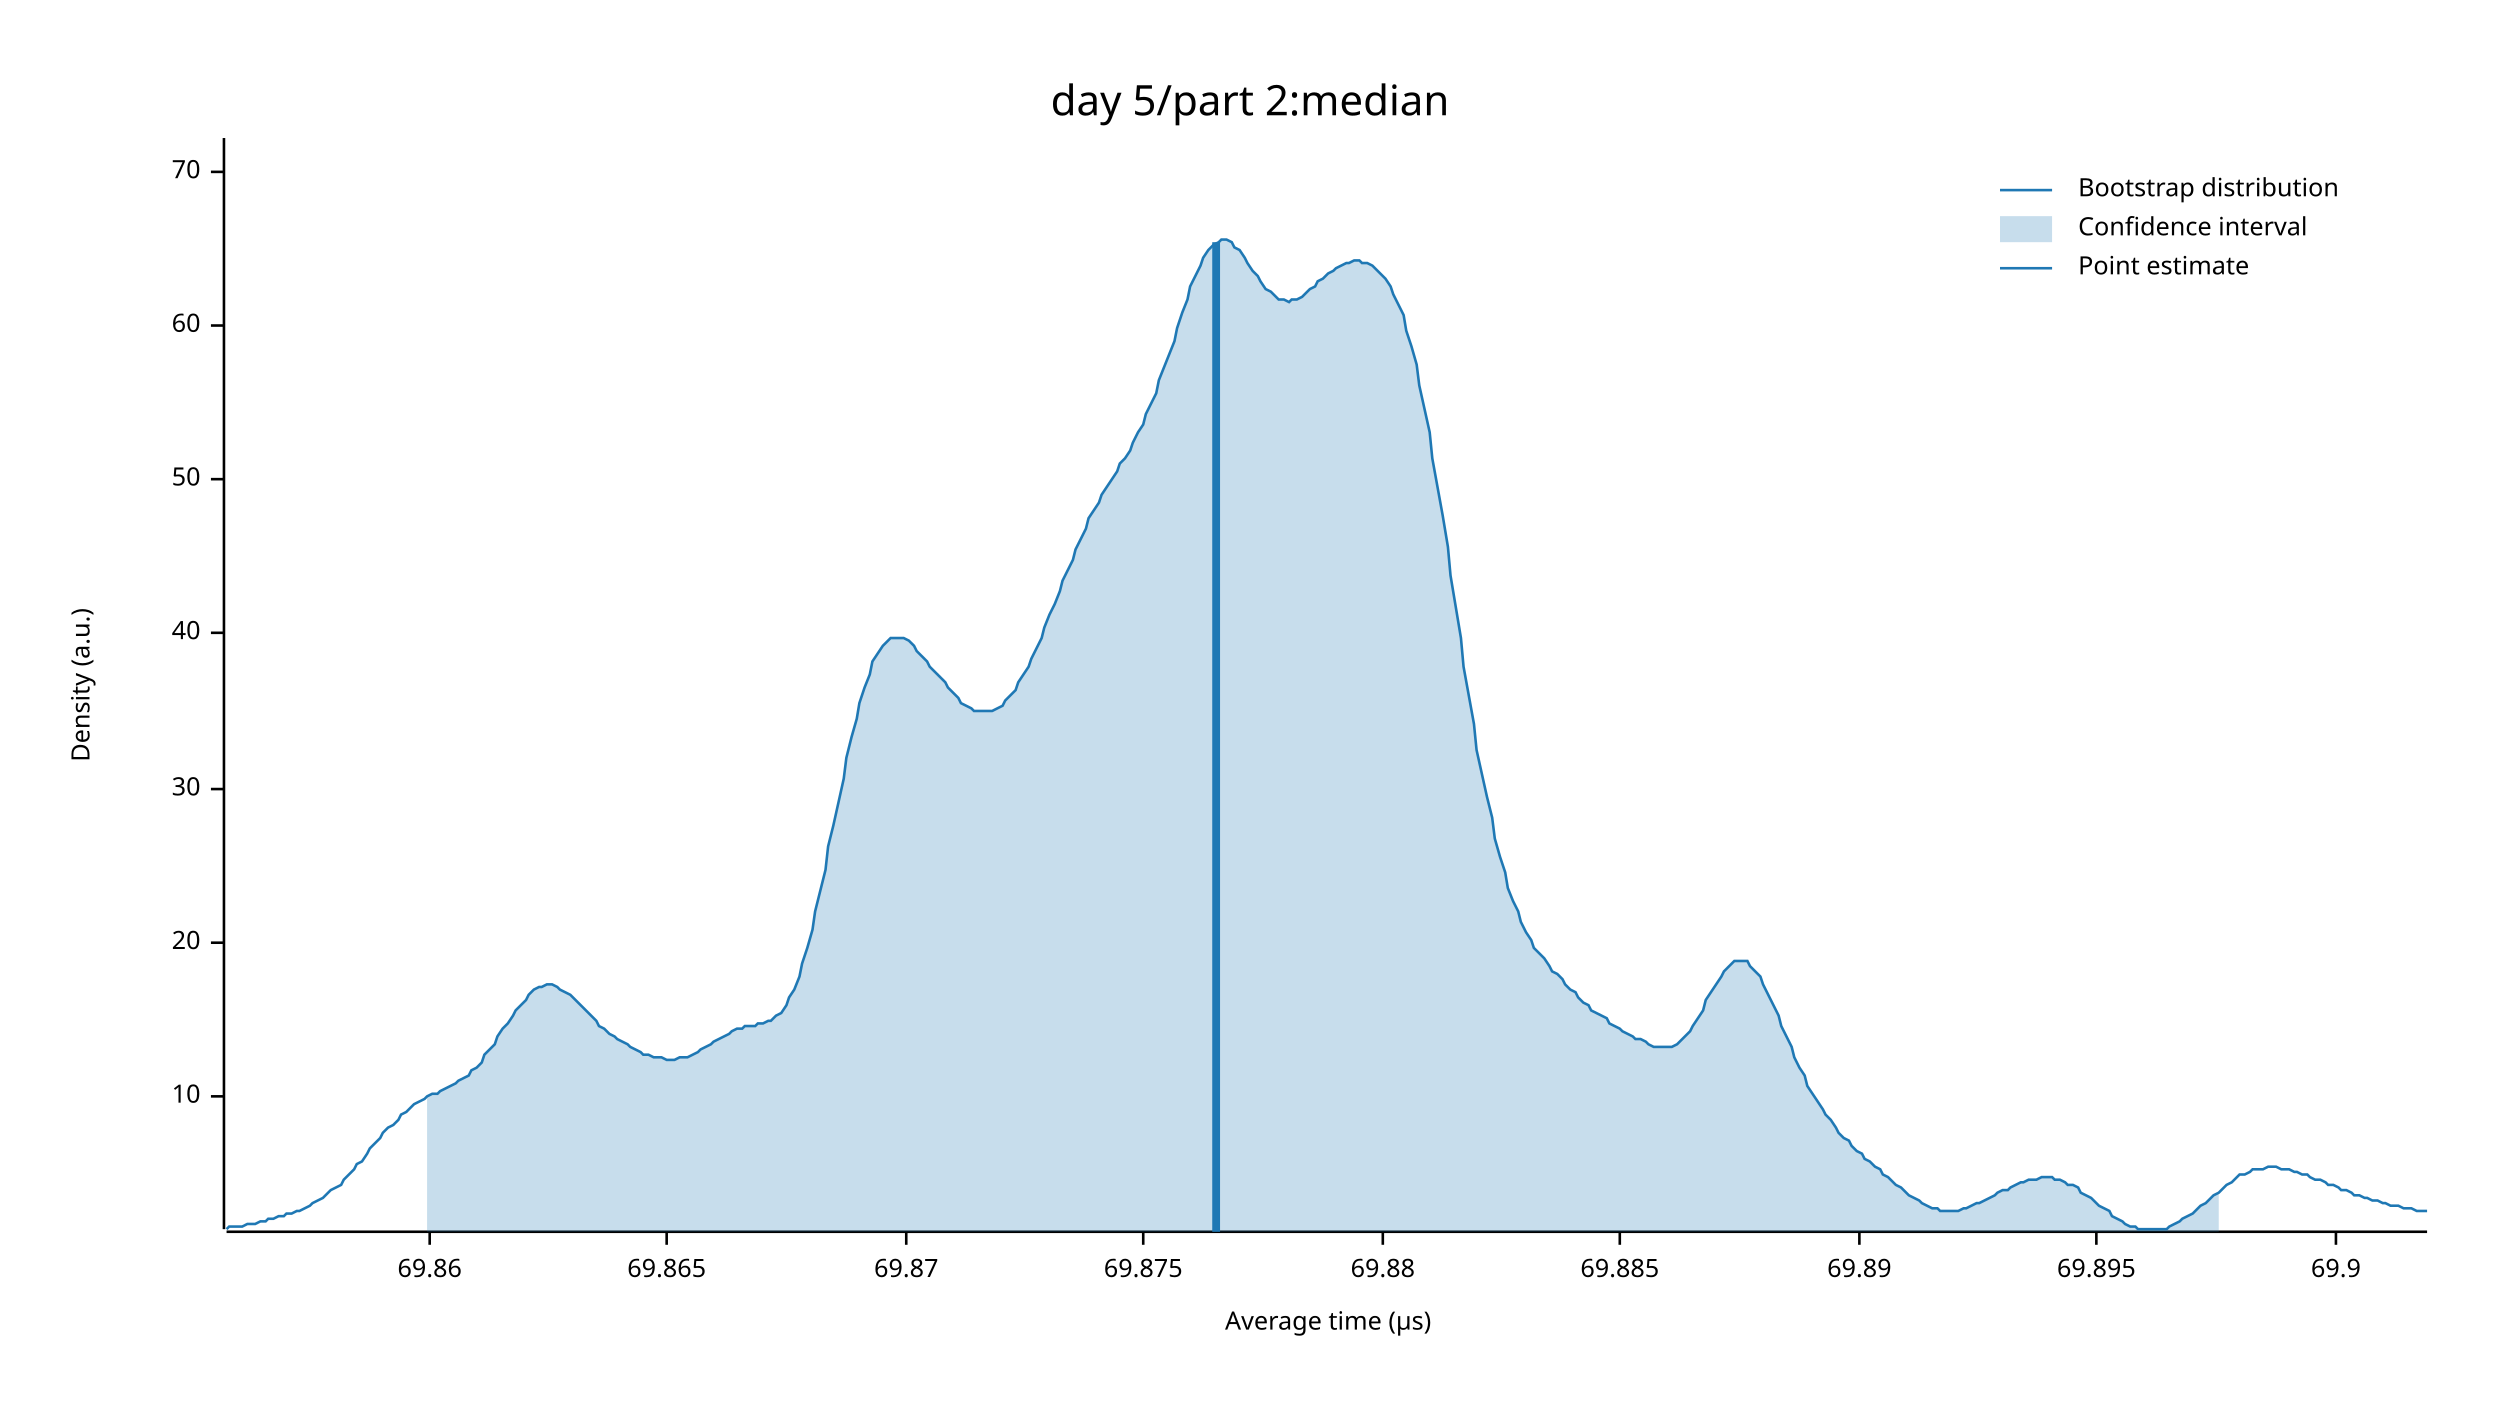
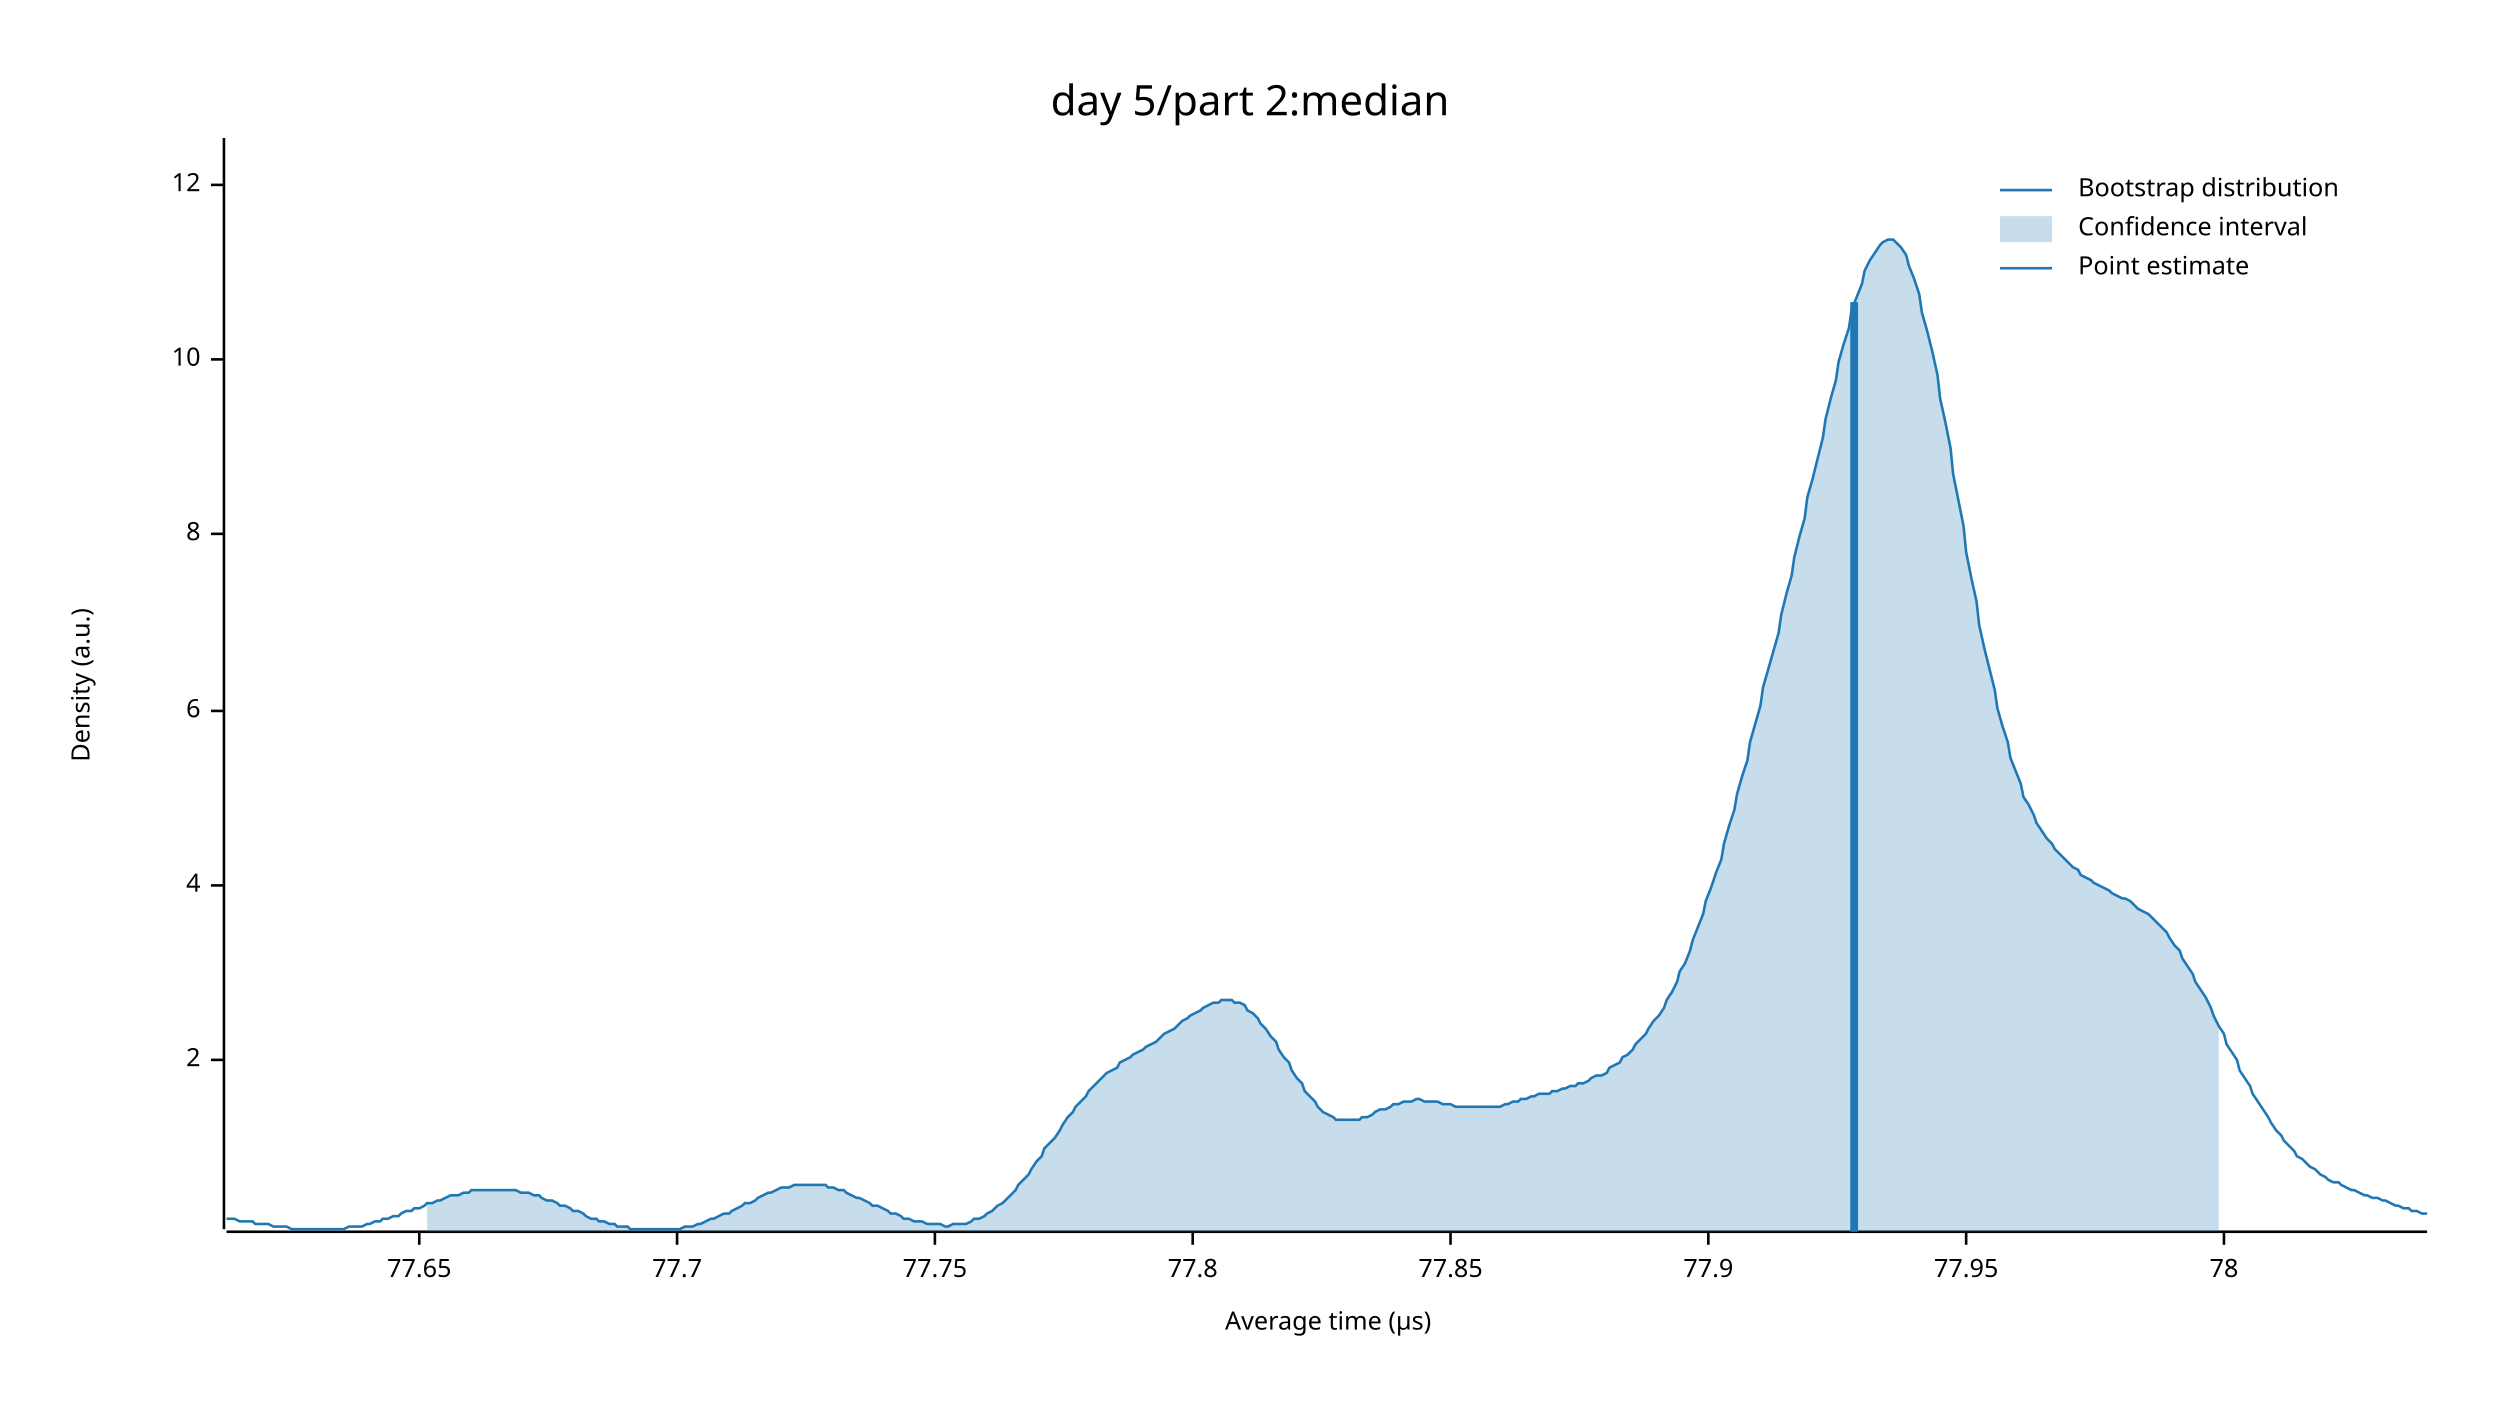
<svg xmlns="http://www.w3.org/2000/svg" width="960" height="540" viewBox="0 0 960 540">
  <text x="480" y="32" dy="0.76em" text-anchor="middle" font-family="sans-serif" font-size="16.129" opacity="1" fill="#000000">
day 5/part 2:median
</text>
  <text x="27" y="263" dy="0.76em" text-anchor="middle" font-family="sans-serif" font-size="9.677" opacity="1" fill="#000000" transform="rotate(270, 27, 263)">
Density (a.u.)
</text>
  <text x="510" y="513" dy="-0.5ex" text-anchor="middle" font-family="sans-serif" font-size="9.677" opacity="1" fill="#000000">
Average time (µs)
</text>
  <polyline fill="none" opacity="1" stroke="#000000" stroke-width="1" points="86,53 86,472 " />
-   <text x="77" y="421" dy="0.5ex" text-anchor="end" font-family="sans-serif" font-size="9.677" opacity="1" fill="#000000">
+   <text x="77" y="407" dy="0.5ex" text-anchor="end" font-family="sans-serif" font-size="9.677" opacity="1" fill="#000000">
+ 2
+ </text>
+   <polyline fill="none" opacity="1" stroke="#000000" stroke-width="1" points="81,407 86,407 " />
+   <text x="77" y="340" dy="0.5ex" text-anchor="end" font-family="sans-serif" font-size="9.677" opacity="1" fill="#000000">
+ 4
+ </text>
+   <polyline fill="none" opacity="1" stroke="#000000" stroke-width="1" points="81,340 86,340 " />
+   <text x="77" y="273" dy="0.5ex" text-anchor="end" font-family="sans-serif" font-size="9.677" opacity="1" fill="#000000">
+ 6
+ </text>
+   <polyline fill="none" opacity="1" stroke="#000000" stroke-width="1" points="81,273 86,273 " />
+   <text x="77" y="205" dy="0.5ex" text-anchor="end" font-family="sans-serif" font-size="9.677" opacity="1" fill="#000000">
+ 8
+ </text>
+   <polyline fill="none" opacity="1" stroke="#000000" stroke-width="1" points="81,205 86,205 " />
+   <text x="77" y="138" dy="0.5ex" text-anchor="end" font-family="sans-serif" font-size="9.677" opacity="1" fill="#000000">
10
</text>
-   <polyline fill="none" opacity="1" stroke="#000000" stroke-width="1" points="81,421 86,421 " />
-   <text x="77" y="362" dy="0.5ex" text-anchor="end" font-family="sans-serif" font-size="9.677" opacity="1" fill="#000000">
- 20
+   <polyline fill="none" opacity="1" stroke="#000000" stroke-width="1" points="81,138 86,138 " />
+   <text x="77" y="71" dy="0.5ex" text-anchor="end" font-family="sans-serif" font-size="9.677" opacity="1" fill="#000000">
+ 12
</text>
-   <polyline fill="none" opacity="1" stroke="#000000" stroke-width="1" points="81,362 86,362 " />
-   <text x="77" y="303" dy="0.5ex" text-anchor="end" font-family="sans-serif" font-size="9.677" opacity="1" fill="#000000">
- 30
+   <polyline fill="none" opacity="1" stroke="#000000" stroke-width="1" points="81,71 86,71 " />
+   <polyline fill="none" opacity="1" stroke="#000000" stroke-width="1" points="87,473 932,473 " />
+   <text x="161" y="483" dy="0.76em" text-anchor="middle" font-family="sans-serif" font-size="9.677" opacity="1" fill="#000000">
+ 77.65
</text>
-   <polyline fill="none" opacity="1" stroke="#000000" stroke-width="1" points="81,303 86,303 " />
-   <text x="77" y="243" dy="0.5ex" text-anchor="end" font-family="sans-serif" font-size="9.677" opacity="1" fill="#000000">
- 40
+   <polyline fill="none" opacity="1" stroke="#000000" stroke-width="1" points="161,473 161,478 " />
+   <text x="260" y="483" dy="0.76em" text-anchor="middle" font-family="sans-serif" font-size="9.677" opacity="1" fill="#000000">
+ 77.7
</text>
-   <polyline fill="none" opacity="1" stroke="#000000" stroke-width="1" points="81,243 86,243 " />
-   <text x="77" y="184" dy="0.5ex" text-anchor="end" font-family="sans-serif" font-size="9.677" opacity="1" fill="#000000">
- 50
+   <polyline fill="none" opacity="1" stroke="#000000" stroke-width="1" points="260,473 260,478 " />
+   <text x="359" y="483" dy="0.76em" text-anchor="middle" font-family="sans-serif" font-size="9.677" opacity="1" fill="#000000">
+ 77.75
</text>
-   <polyline fill="none" opacity="1" stroke="#000000" stroke-width="1" points="81,184 86,184 " />
-   <text x="77" y="125" dy="0.5ex" text-anchor="end" font-family="sans-serif" font-size="9.677" opacity="1" fill="#000000">
- 60
+   <polyline fill="none" opacity="1" stroke="#000000" stroke-width="1" points="359,473 359,478 " />
+   <text x="458" y="483" dy="0.76em" text-anchor="middle" font-family="sans-serif" font-size="9.677" opacity="1" fill="#000000">
+ 77.8
</text>
-   <polyline fill="none" opacity="1" stroke="#000000" stroke-width="1" points="81,125 86,125 " />
-   <text x="77" y="66" dy="0.5ex" text-anchor="end" font-family="sans-serif" font-size="9.677" opacity="1" fill="#000000">
- 70
+   <polyline fill="none" opacity="1" stroke="#000000" stroke-width="1" points="458,473 458,478 " />
+   <text x="557" y="483" dy="0.76em" text-anchor="middle" font-family="sans-serif" font-size="9.677" opacity="1" fill="#000000">
+ 77.85
</text>
-   <polyline fill="none" opacity="1" stroke="#000000" stroke-width="1" points="81,66 86,66 " />
-   <polyline fill="none" opacity="1" stroke="#000000" stroke-width="1" points="87,473 932,473 " />
-   <text x="165" y="483" dy="0.76em" text-anchor="middle" font-family="sans-serif" font-size="9.677" opacity="1" fill="#000000">
- 69.86
+   <polyline fill="none" opacity="1" stroke="#000000" stroke-width="1" points="557,473 557,478 " />
+   <text x="656" y="483" dy="0.76em" text-anchor="middle" font-family="sans-serif" font-size="9.677" opacity="1" fill="#000000">
+ 77.9
</text>
-   <polyline fill="none" opacity="1" stroke="#000000" stroke-width="1" points="165,473 165,478 " />
-   <text x="256" y="483" dy="0.76em" text-anchor="middle" font-family="sans-serif" font-size="9.677" opacity="1" fill="#000000">
- 69.865
+   <polyline fill="none" opacity="1" stroke="#000000" stroke-width="1" points="656,473 656,478 " />
+   <text x="755" y="483" dy="0.76em" text-anchor="middle" font-family="sans-serif" font-size="9.677" opacity="1" fill="#000000">
+ 77.95
</text>
-   <polyline fill="none" opacity="1" stroke="#000000" stroke-width="1" points="256,473 256,478 " />
-   <text x="348" y="483" dy="0.76em" text-anchor="middle" font-family="sans-serif" font-size="9.677" opacity="1" fill="#000000">
- 69.87
+   <polyline fill="none" opacity="1" stroke="#000000" stroke-width="1" points="755,473 755,478 " />
+   <text x="854" y="483" dy="0.76em" text-anchor="middle" font-family="sans-serif" font-size="9.677" opacity="1" fill="#000000">
+ 78
</text>
-   <polyline fill="none" opacity="1" stroke="#000000" stroke-width="1" points="348,473 348,478 " />
-   <text x="439" y="483" dy="0.76em" text-anchor="middle" font-family="sans-serif" font-size="9.677" opacity="1" fill="#000000">
- 69.875
- </text>
-   <polyline fill="none" opacity="1" stroke="#000000" stroke-width="1" points="439,473 439,478 " />
-   <text x="531" y="483" dy="0.76em" text-anchor="middle" font-family="sans-serif" font-size="9.677" opacity="1" fill="#000000">
- 69.88
- </text>
-   <polyline fill="none" opacity="1" stroke="#000000" stroke-width="1" points="531,473 531,478 " />
-   <text x="622" y="483" dy="0.76em" text-anchor="middle" font-family="sans-serif" font-size="9.677" opacity="1" fill="#000000">
- 69.885
- </text>
-   <polyline fill="none" opacity="1" stroke="#000000" stroke-width="1" points="622,473 622,478 " />
-   <text x="714" y="483" dy="0.76em" text-anchor="middle" font-family="sans-serif" font-size="9.677" opacity="1" fill="#000000">
- 69.89
- </text>
-   <polyline fill="none" opacity="1" stroke="#000000" stroke-width="1" points="714,473 714,478 " />
-   <text x="805" y="483" dy="0.76em" text-anchor="middle" font-family="sans-serif" font-size="9.677" opacity="1" fill="#000000">
- 69.895
- </text>
-   <polyline fill="none" opacity="1" stroke="#000000" stroke-width="1" points="805,473 805,478 " />
-   <text x="897" y="483" dy="0.76em" text-anchor="middle" font-family="sans-serif" font-size="9.677" opacity="1" fill="#000000">
- 69.9
- </text>
-   <polyline fill="none" opacity="1" stroke="#000000" stroke-width="1" points="897,473 897,478 " />
-   <polyline fill="none" opacity="1" stroke="#1F78B4" stroke-width="1" points="87,472 88,471 90,471 92,471 93,471 95,470 97,470 98,470 100,469 102,469 103,468 105,468 107,467 109,467 110,466 112,466 114,465 115,465 117,464 119,463 120,462 122,461 124,460 125,459 127,457 129,456 131,455 132,453 134,451 136,449 137,447 139,446 141,443 142,441 144,439 146,437 147,435 149,433 151,432 153,430 154,428 156,427 158,425 159,424 161,423 163,422 164,421 166,420 168,420 169,419 171,418 173,417 175,416 176,415 178,414 180,413 181,411 183,410 185,408 186,405 188,403 190,401 191,398 193,395 195,393 197,390 198,388 200,386 202,384 203,382 205,380 207,379 208,379 210,378 212,378 214,379 215,380 217,381 219,382 220,383 222,385 224,387 225,388 227,390 229,392 230,394 232,395 234,397 236,398 237,399 239,400 241,401 242,402 244,403 246,404 247,405 249,405 251,406 252,406 254,406 256,407 258,407 259,407 261,406 263,406 264,406 266,405 268,404 269,403 271,402 273,401 274,400 276,399 278,398 280,397 281,396 283,395 285,395 286,394 288,394 290,394 291,393 293,393 295,392 296,392 298,390 300,389 302,386 303,383 305,380 307,375 308,370 310,364 312,357 313,350 315,342 317,334 318,325 320,317 322,308 324,299 325,291 327,283 329,276 330,270 332,264 334,259 335,254 337,251 339,248 341,246 342,245 344,245 346,245 347,245 349,246 351,248 352,250 354,252 356,254 357,256 359,258 361,260 363,262 364,264 366,266 368,268 369,270 371,271 373,272 374,273 376,273 378,273 379,273 381,273 383,272 385,271 386,269 388,267 390,265 391,262 393,259 395,256 396,253 398,249 400,245 401,241 403,236 405,232 407,227 408,223 410,219 412,215 413,211 415,207 417,203 418,199 420,196 422,193 423,190 425,187 427,184 429,181 430,178 432,176 434,173 435,170 437,166 439,163 440,159 442,155 444,151 445,146 447,141 449,136 451,131 452,126 454,120 456,115 457,110 459,106 461,102 462,99 464,96 466,94 468,93 469,92 471,92 473,93 474,95 476,96 478,99 479,101 481,104 483,106 484,108 486,111 488,112 490,114 491,115 493,115 495,116 496,115 498,115 500,114 501,113 503,111 505,110 506,108 508,107 510,105 512,104 513,103 515,102 517,101 518,101 520,100 522,100 523,101 525,101 527,102 528,103 530,105 532,107 534,110 535,113 537,117 539,121 540,127 542,133 544,140 545,148 547,157 549,166 550,176 552,187 554,198 556,210 557,221 559,233 561,245 562,256 564,267 566,278 567,288 569,297 571,306 573,314 574,322 576,329 578,335 579,341 581,346 583,350 584,354 586,358 588,361 589,364 591,366 593,368 595,371 596,373 598,374 600,376 601,378 603,380 605,381 606,383 608,385 610,386 611,388 613,389 615,390 617,391 618,393 620,394 622,395 623,396 625,397 627,398 628,399 630,399 632,400 633,401 635,402 637,402 639,402 640,402 642,402 644,401 645,400 647,398 649,396 650,394 652,391 654,388 655,384 657,381 659,378 661,375 662,373 664,371 666,369 667,369 669,369 671,369 672,371 674,373 676,375 677,378 679,382 681,386 683,390 684,394 686,398 688,402 689,406 691,410 693,413 694,417 696,420 698,423 700,426 701,428 703,430 705,433 706,435 708,437 710,438 711,440 713,442 715,443 716,445 718,446 720,448 722,449 723,451 725,452 727,454 728,455 730,456 732,458 733,459 735,460 737,461 738,462 740,463 742,464 744,464 745,465 747,465 749,465 750,465 752,465 754,464 755,464 757,463 759,462 760,462 762,461 764,460 766,459 767,458 769,457 771,457 772,456 774,455 776,454 777,454 779,453 781,453 782,453 784,452 786,452 788,452 789,453 791,453 793,454 794,455 796,455 798,456 799,458 801,459 803,460 804,461 806,463 808,464 810,465 811,467 813,468 815,469 816,470 818,471 820,471 821,472 823,472 825,472 827,472 828,472 830,472 832,472 833,471 835,470 837,469 838,468 840,467 842,466 843,465 845,463 847,462 849,460 850,459 852,458 854,456 855,455 857,454 859,452 860,451 862,451 864,450 865,449 867,449 869,449 871,448 872,448 874,448 876,449 877,449 879,449 881,450 882,450 884,451 886,451 887,452 889,453 891,453 893,454 894,455 896,455 898,456 899,457 901,457 903,458 904,459 906,459 908,460 909,460 911,461 913,461 915,462 916,462 918,463 920,463 921,463 923,464 925,464 926,464 928,465 930,465 932,465 " />
-   <polygon opacity="0.25" fill="#1F78B4" points="164,421 166,420 168,420 169,419 171,418 173,417 175,416 176,415 178,414 180,413 181,411 183,410 185,408 186,405 188,403 190,401 191,398 193,395 195,393 197,390 198,388 200,386 202,384 203,382 205,380 207,379 208,379 210,378 212,378 214,379 215,380 217,381 219,382 220,383 222,385 224,387 225,388 227,390 229,392 230,394 232,395 234,397 236,398 237,399 239,400 241,401 242,402 244,403 246,404 247,405 249,405 251,406 252,406 254,406 256,407 258,407 259,407 261,406 263,406 264,406 266,405 268,404 269,403 271,402 273,401 274,400 276,399 278,398 280,397 281,396 283,395 285,395 286,394 288,394 290,394 291,393 293,393 295,392 296,392 298,390 300,389 302,386 303,383 305,380 307,375 308,370 310,364 312,357 313,350 315,342 317,334 318,325 320,317 322,308 324,299 325,291 327,283 329,276 330,270 332,264 334,259 335,254 337,251 339,248 341,246 342,245 344,245 346,245 347,245 349,246 351,248 352,250 354,252 356,254 357,256 359,258 361,260 363,262 364,264 366,266 368,268 369,270 371,271 373,272 374,273 376,273 378,273 379,273 381,273 383,272 385,271 386,269 388,267 390,265 391,262 393,259 395,256 396,253 398,249 400,245 401,241 403,236 405,232 407,227 408,223 410,219 412,215 413,211 415,207 417,203 418,199 420,196 422,193 423,190 425,187 427,184 429,181 430,178 432,176 434,173 435,170 437,166 439,163 440,159 442,155 444,151 445,146 447,141 449,136 451,131 452,126 454,120 456,115 457,110 459,106 461,102 462,99 464,96 466,94 468,93 469,92 471,92 473,93 474,95 476,96 478,99 479,101 481,104 483,106 484,108 486,111 488,112 490,114 491,115 493,115 495,116 496,115 498,115 500,114 501,113 503,111 505,110 506,108 508,107 510,105 512,104 513,103 515,102 517,101 518,101 520,100 522,100 523,101 525,101 527,102 528,103 530,105 532,107 534,110 535,113 537,117 539,121 540,127 542,133 544,140 545,148 547,157 549,166 550,176 552,187 554,198 556,210 557,221 559,233 561,245 562,256 564,267 566,278 567,288 569,297 571,306 573,314 574,322 576,329 578,335 579,341 581,346 583,350 584,354 586,358 588,361 589,364 591,366 593,368 595,371 596,373 598,374 600,376 601,378 603,380 605,381 606,383 608,385 610,386 611,388 613,389 615,390 617,391 618,393 620,394 622,395 623,396 625,397 627,398 628,399 630,399 632,400 633,401 635,402 637,402 639,402 640,402 642,402 644,401 645,400 647,398 649,396 650,394 652,391 654,388 655,384 657,381 659,378 661,375 662,373 664,371 666,369 667,369 669,369 671,369 672,371 674,373 676,375 677,378 679,382 681,386 683,390 684,394 686,398 688,402 689,406 691,410 693,413 694,417 696,420 698,423 700,426 701,428 703,430 705,433 706,435 708,437 710,438 711,440 713,442 715,443 716,445 718,446 720,448 722,449 723,451 725,452 727,454 728,455 730,456 732,458 733,459 735,460 737,461 738,462 740,463 742,464 744,464 745,465 747,465 749,465 750,465 752,465 754,464 755,464 757,463 759,462 760,462 762,461 764,460 766,459 767,458 769,457 771,457 772,456 774,455 776,454 777,454 779,453 781,453 782,453 784,452 786,452 788,452 789,453 791,453 793,454 794,455 796,455 798,456 799,458 801,459 803,460 804,461 806,463 808,464 810,465 811,467 813,468 815,469 816,470 818,471 820,471 821,472 823,472 825,472 827,472 828,472 830,472 832,472 833,471 835,470 837,469 838,468 840,467 842,466 843,465 845,463 847,462 849,460 850,459 852,458 852,473 164,473 " />
-   <polyline fill="none" opacity="1" stroke="#1F78B4" stroke-width="3" points="467,473 467,93 " />
+   <polyline fill="none" opacity="1" stroke="#000000" stroke-width="1" points="854,473 854,478 " />
+   <polyline fill="none" opacity="1" stroke="#1F78B4" stroke-width="1" points="87,468 88,468 90,468 92,469 93,469 95,469 97,469 98,470 100,470 102,470 103,470 105,471 107,471 109,471 110,471 112,472 114,472 115,472 117,472 119,472 120,472 122,472 124,472 125,472 127,472 129,472 131,472 132,472 134,471 136,471 137,471 139,471 141,470 142,470 144,469 146,469 147,468 149,468 151,467 153,467 154,466 156,465 158,465 159,464 161,464 163,463 164,462 166,462 168,461 169,461 171,460 173,459 175,459 176,459 178,458 180,458 181,457 183,457 185,457 186,457 188,457 190,457 191,457 193,457 195,457 197,457 198,457 200,458 202,458 203,458 205,459 207,459 208,460 210,461 212,461 214,462 215,463 217,463 219,464 220,465 222,465 224,466 225,467 227,468 229,468 230,469 232,469 234,470 236,470 237,471 239,471 241,471 242,472 244,472 246,472 247,472 249,472 251,472 252,472 254,472 256,472 258,472 259,472 261,472 263,471 264,471 266,471 268,470 269,470 271,469 273,468 274,468 276,467 278,466 280,466 281,465 283,464 285,463 286,462 288,462 290,461 291,460 293,459 295,458 296,458 298,457 300,456 302,456 303,456 305,455 307,455 308,455 310,455 312,455 313,455 315,455 317,455 318,456 320,456 322,457 324,457 325,458 327,459 329,460 330,460 332,461 334,462 335,463 337,463 339,464 341,465 342,466 344,466 346,467 347,468 349,468 351,469 352,469 354,469 356,470 357,470 359,470 361,470 363,471 364,471 366,470 368,470 369,470 371,470 373,469 374,468 376,468 378,467 379,466 381,465 383,463 385,462 386,461 388,459 390,457 391,455 393,453 395,451 396,449 398,446 400,444 401,441 403,439 405,437 407,434 408,432 410,429 412,427 413,425 415,423 417,421 418,419 420,417 422,415 423,414 425,412 427,411 429,410 430,408 432,407 434,406 435,405 437,404 439,403 440,402 442,401 444,400 445,399 447,397 449,396 451,395 452,394 454,392 456,391 457,390 459,389 461,388 462,387 464,386 466,385 468,385 469,384 471,384 473,384 474,385 476,385 478,386 479,388 481,389 483,391 484,393 486,395 488,398 490,400 491,403 493,406 495,408 496,411 498,414 500,416 501,419 503,421 505,423 506,425 508,427 510,428 512,429 513,430 515,430 517,430 518,430 520,430 522,430 523,429 525,429 527,428 528,427 530,426 532,426 534,425 535,424 537,424 539,423 540,423 542,423 544,422 545,422 547,423 549,423 550,423 552,423 554,424 556,424 557,424 559,425 561,425 562,425 564,425 566,425 567,425 569,425 571,425 573,425 574,425 576,425 578,424 579,424 581,423 583,423 584,422 586,422 588,421 589,421 591,420 593,420 595,420 596,419 598,419 600,418 601,418 603,417 605,417 606,416 608,416 610,415 611,414 613,413 615,413 617,412 618,410 620,409 622,408 623,406 625,405 627,403 628,401 630,399 632,397 633,395 635,392 637,390 639,387 640,384 642,381 644,377 645,373 647,370 649,365 650,361 652,356 654,351 655,346 657,341 659,335 661,330 662,324 664,317 666,311 667,305 669,298 671,292 672,285 674,278 676,271 677,264 679,257 681,250 683,243 684,236 686,228 688,221 689,214 691,206 693,199 694,191 696,184 698,176 700,168 701,161 703,153 705,146 706,139 708,132 710,126 711,119 713,114 715,109 716,104 718,100 720,97 722,94 723,93 725,92 727,92 728,93 730,95 732,98 733,102 735,107 737,113 738,120 740,127 742,135 744,144 745,153 747,162 749,172 750,182 752,192 754,202 755,212 757,222 759,231 760,240 762,249 764,257 766,265 767,272 769,279 771,285 772,291 774,296 776,301 777,306 779,309 781,313 782,316 784,319 786,322 788,324 789,326 791,328 793,330 794,331 796,333 798,334 799,336 801,337 803,338 804,339 806,340 808,341 810,342 811,343 813,344 815,345 816,345 818,346 820,348 821,349 823,350 825,351 827,353 828,354 830,356 832,358 833,360 835,363 837,365 838,368 840,371 842,374 843,377 845,380 847,383 849,387 850,390 852,394 854,397 855,401 857,404 859,407 860,411 862,414 864,417 865,420 867,423 869,426 871,429 872,431 874,434 876,436 877,438 879,440 881,442 882,444 884,445 886,447 887,448 889,449 891,451 893,452 894,453 896,454 898,454 899,455 901,456 903,457 904,457 906,458 908,459 909,459 911,460 913,460 915,461 916,461 918,462 920,463 921,463 923,464 925,464 926,465 928,465 930,466 932,466 " />
+   <polygon opacity="0.25" fill="#1F78B4" points="164,462 166,462 168,461 169,461 171,460 173,459 175,459 176,459 178,458 180,458 181,457 183,457 185,457 186,457 188,457 190,457 191,457 193,457 195,457 197,457 198,457 200,458 202,458 203,458 205,459 207,459 208,460 210,461 212,461 214,462 215,463 217,463 219,464 220,465 222,465 224,466 225,467 227,468 229,468 230,469 232,469 234,470 236,470 237,471 239,471 241,471 242,472 244,472 246,472 247,472 249,472 251,472 252,472 254,472 256,472 258,472 259,472 261,472 263,471 264,471 266,471 268,470 269,470 271,469 273,468 274,468 276,467 278,466 280,466 281,465 283,464 285,463 286,462 288,462 290,461 291,460 293,459 295,458 296,458 298,457 300,456 302,456 303,456 305,455 307,455 308,455 310,455 312,455 313,455 315,455 317,455 318,456 320,456 322,457 324,457 325,458 327,459 329,460 330,460 332,461 334,462 335,463 337,463 339,464 341,465 342,466 344,466 346,467 347,468 349,468 351,469 352,469 354,469 356,470 357,470 359,470 361,470 363,471 364,471 366,470 368,470 369,470 371,470 373,469 374,468 376,468 378,467 379,466 381,465 383,463 385,462 386,461 388,459 390,457 391,455 393,453 395,451 396,449 398,446 400,444 401,441 403,439 405,437 407,434 408,432 410,429 412,427 413,425 415,423 417,421 418,419 420,417 422,415 423,414 425,412 427,411 429,410 430,408 432,407 434,406 435,405 437,404 439,403 440,402 442,401 444,400 445,399 447,397 449,396 451,395 452,394 454,392 456,391 457,390 459,389 461,388 462,387 464,386 466,385 468,385 469,384 471,384 473,384 474,385 476,385 478,386 479,388 481,389 483,391 484,393 486,395 488,398 490,400 491,403 493,406 495,408 496,411 498,414 500,416 501,419 503,421 505,423 506,425 508,427 510,428 512,429 513,430 515,430 517,430 518,430 520,430 522,430 523,429 525,429 527,428 528,427 530,426 532,426 534,425 535,424 537,424 539,423 540,423 542,423 544,422 545,422 547,423 549,423 550,423 552,423 554,424 556,424 557,424 559,425 561,425 562,425 564,425 566,425 567,425 569,425 571,425 573,425 574,425 576,425 578,424 579,424 581,423 583,423 584,422 586,422 588,421 589,421 591,420 593,420 595,420 596,419 598,419 600,418 601,418 603,417 605,417 606,416 608,416 610,415 611,414 613,413 615,413 617,412 618,410 620,409 622,408 623,406 625,405 627,403 628,401 630,399 632,397 633,395 635,392 637,390 639,387 640,384 642,381 644,377 645,373 647,370 649,365 650,361 652,356 654,351 655,346 657,341 659,335 661,330 662,324 664,317 666,311 667,305 669,298 671,292 672,285 674,278 676,271 677,264 679,257 681,250 683,243 684,236 686,228 688,221 689,214 691,206 693,199 694,191 696,184 698,176 700,168 701,161 703,153 705,146 706,139 708,132 710,126 711,119 713,114 715,109 716,104 718,100 720,97 722,94 723,93 725,92 727,92 728,93 730,95 732,98 733,102 735,107 737,113 738,120 740,127 742,135 744,144 745,153 747,162 749,172 750,182 752,192 754,202 755,212 757,222 759,231 760,240 762,249 764,257 766,265 767,272 769,279 771,285 772,291 774,296 776,301 777,306 779,309 781,313 782,316 784,319 786,322 788,324 789,326 791,328 793,330 794,331 796,333 798,334 799,336 801,337 803,338 804,339 806,340 808,341 810,342 811,343 813,344 815,345 816,345 818,346 820,348 821,349 823,350 825,351 827,353 828,354 830,356 832,358 833,360 835,363 837,365 838,368 840,371 842,374 843,377 845,380 847,383 849,387 850,390 852,394 852,473 164,473 " />
+   <polyline fill="none" opacity="1" stroke="#1F78B4" stroke-width="3" points="712,473 712,116 " />
  <text x="798" y="68" dy="0.76em" text-anchor="start" font-family="sans-serif" font-size="9.677" opacity="1" fill="#000000">
Bootstrap distribution
</text>
  <text x="798" y="83" dy="0.76em" text-anchor="start" font-family="sans-serif" font-size="9.677" opacity="1" fill="#000000">
Confidence interval
</text>
  <text x="798" y="98" dy="0.76em" text-anchor="start" font-family="sans-serif" font-size="9.677" opacity="1" fill="#000000">
Point estimate
</text>
  <polyline fill="none" opacity="1" stroke="#1F78B4" stroke-width="1" points="768,73 788,73 " />
  <rect x="768" y="83" width="20" height="10" opacity="0.25" fill="#1F78B4" stroke="none" />
  <polyline fill="none" opacity="1" stroke="#1F78B4" stroke-width="1" points="768,103 788,103 " />
</svg>
